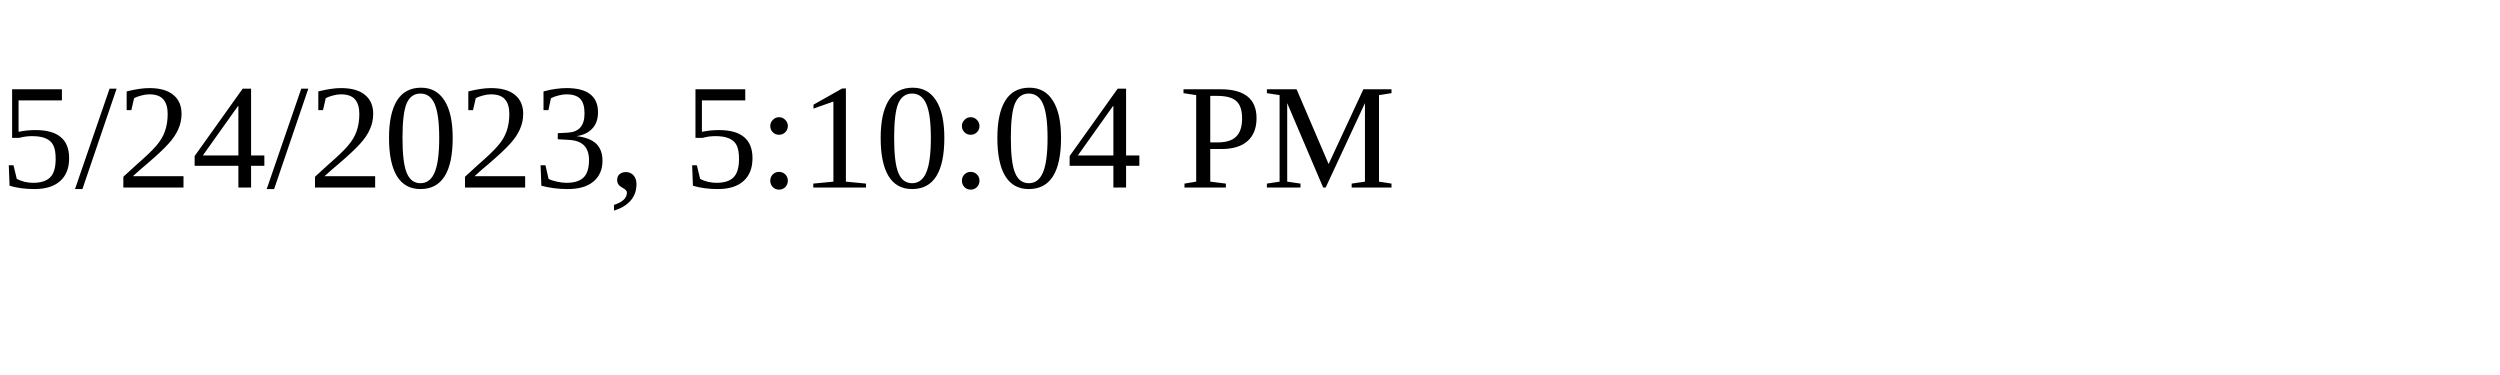
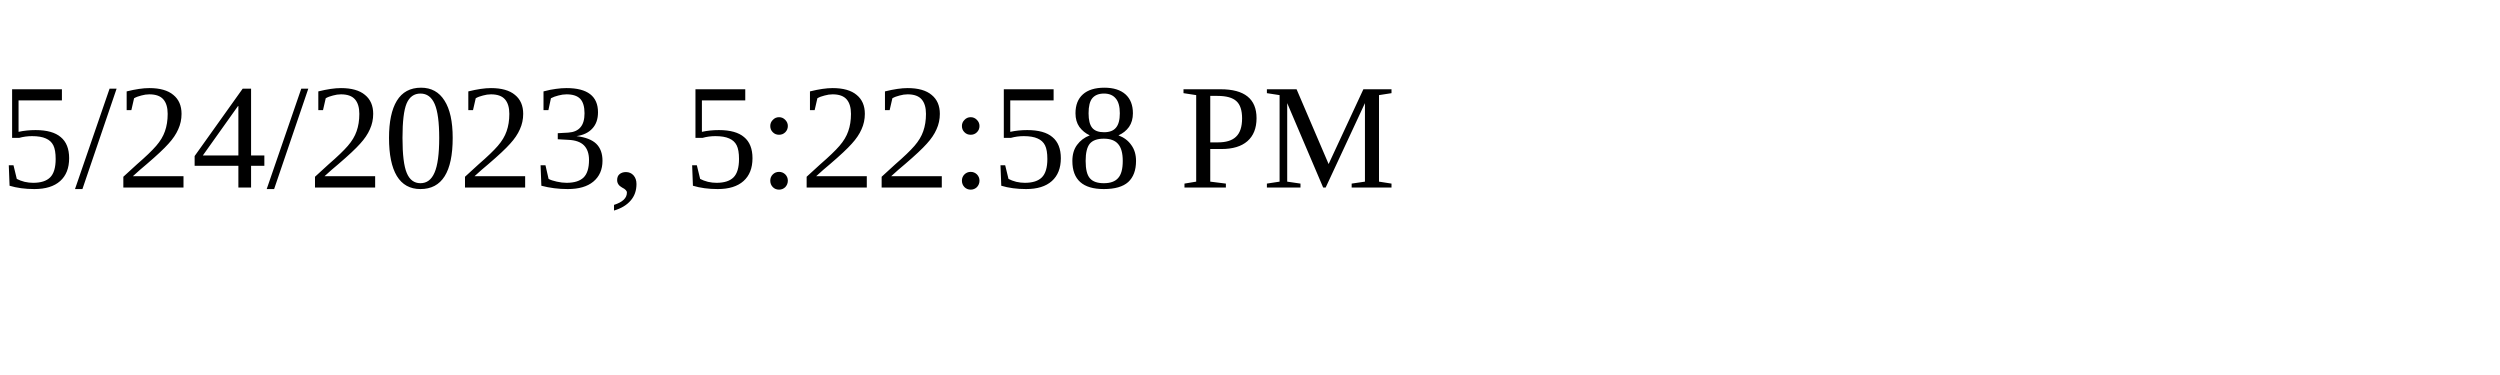
<svg xmlns="http://www.w3.org/2000/svg" height="30" width="200">
-   <text x="0" y="15">5/24/2023, 5:10:04 PM</text>
+   <text x="0" y="15">5/24/2023, 5:22:58 PM</text>
</svg>
